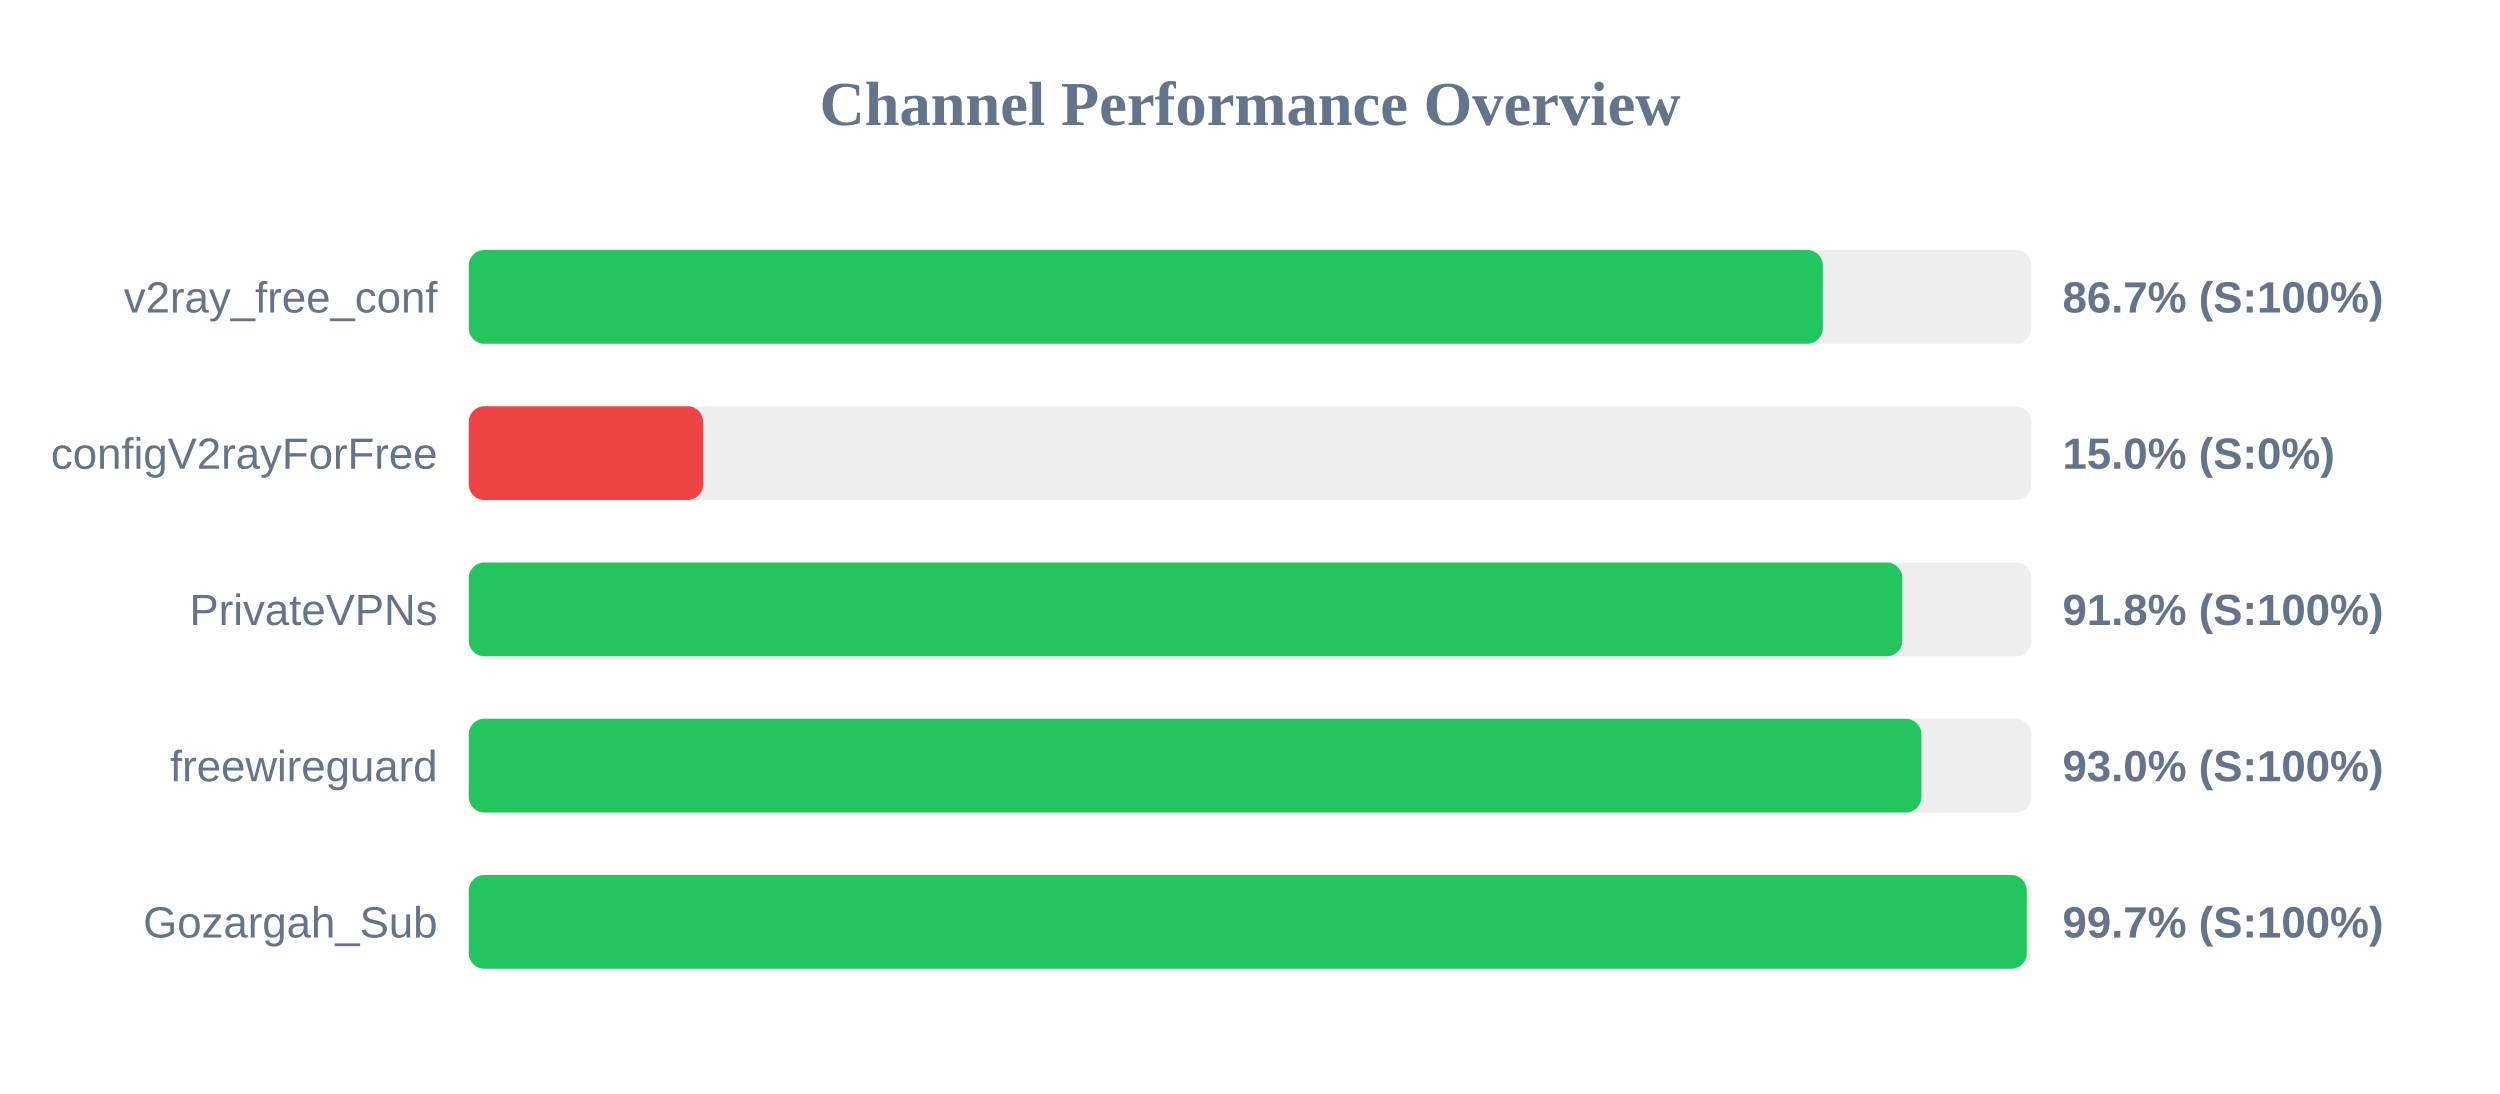
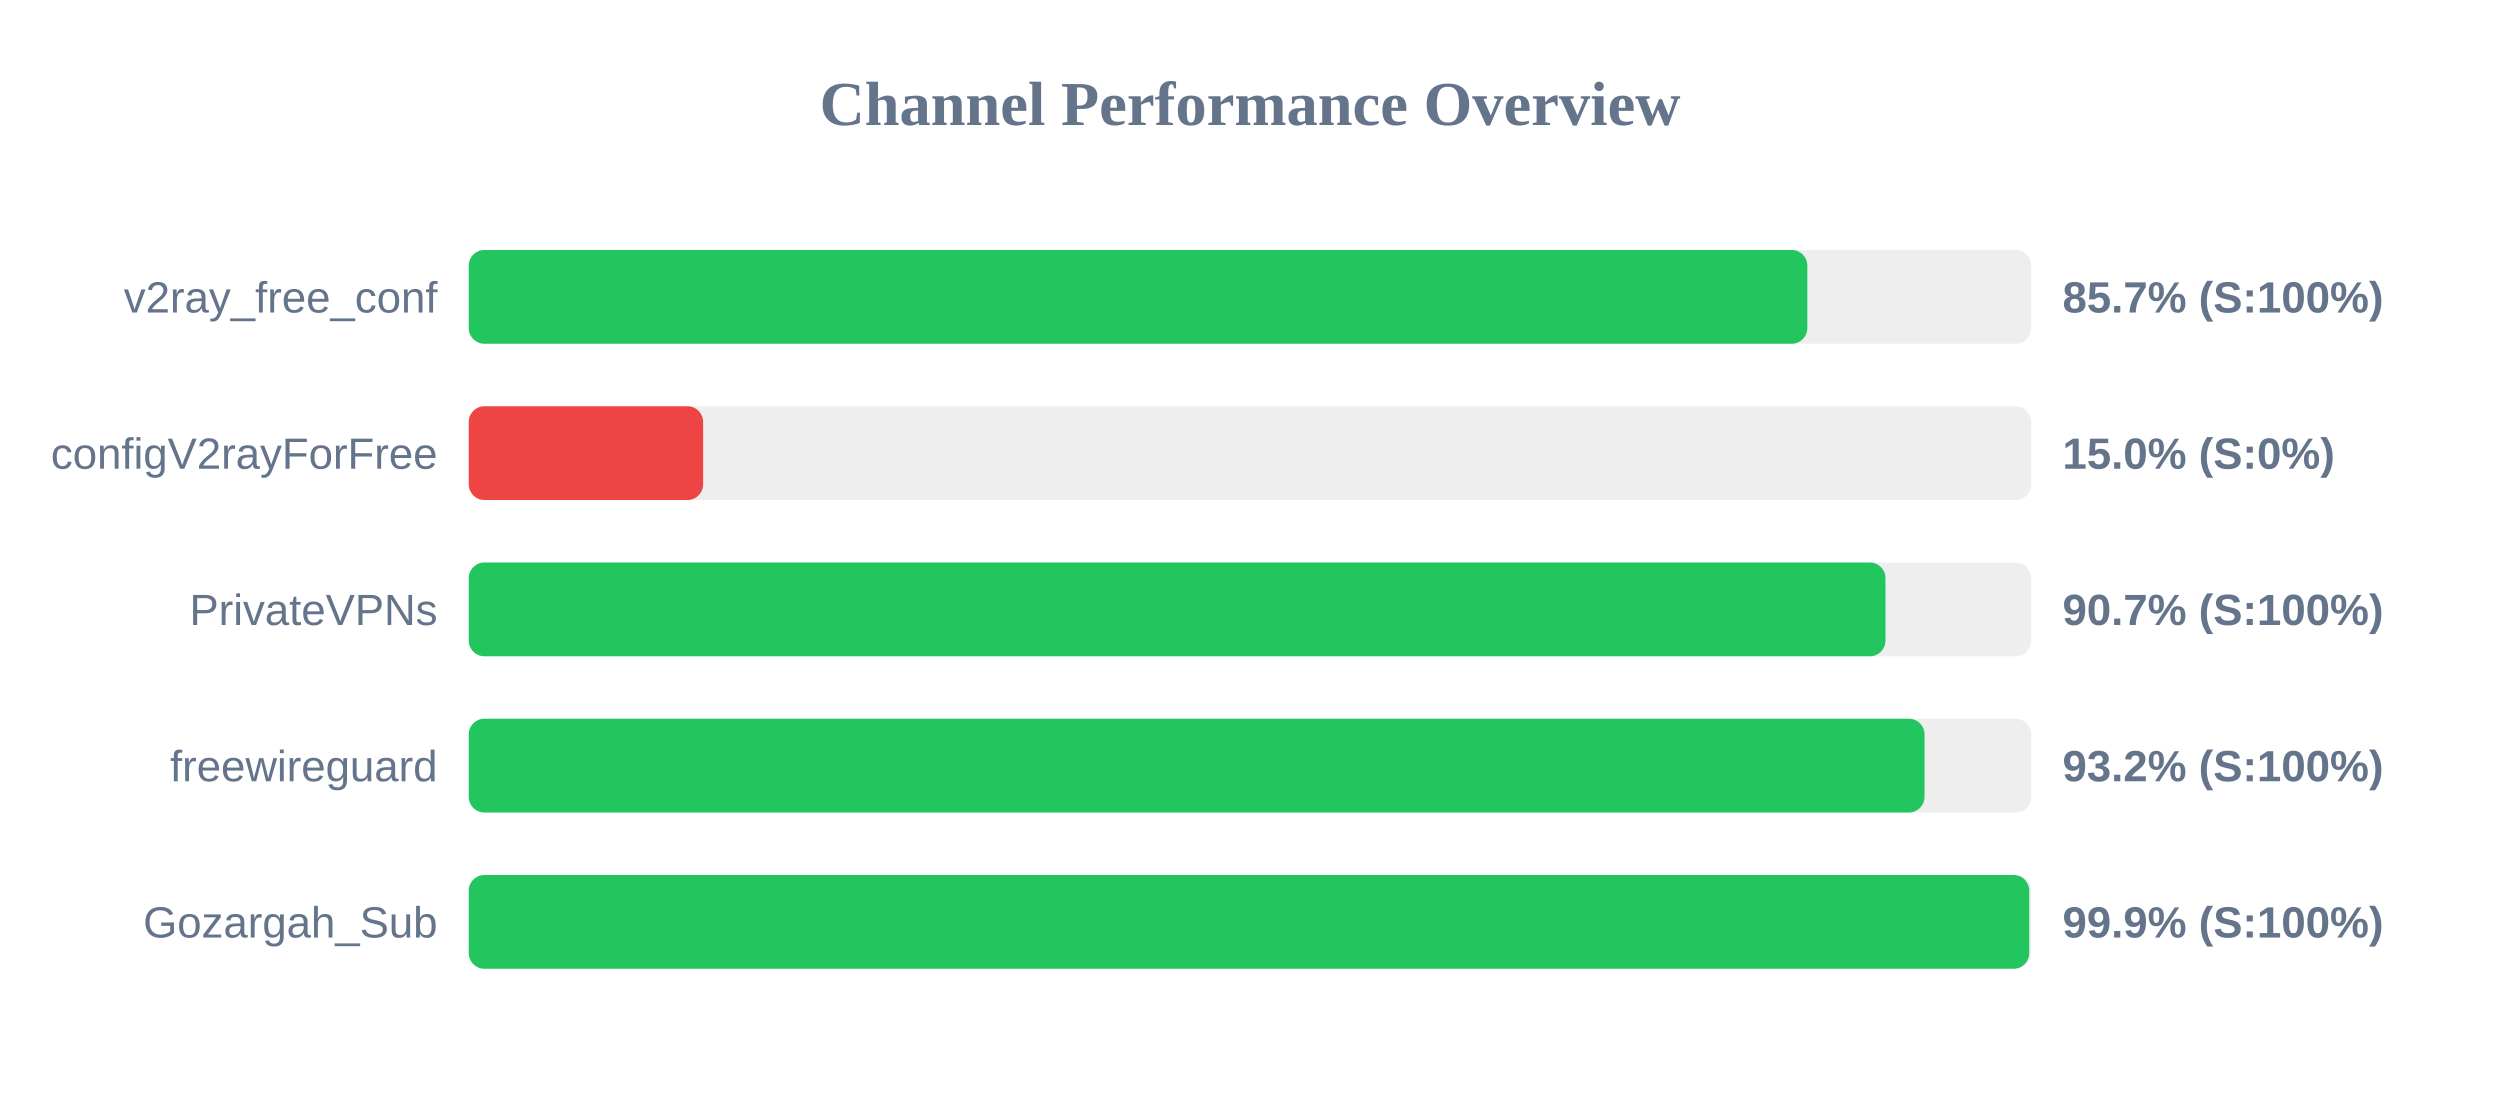
<svg xmlns="http://www.w3.org/2000/svg" width="800" height="350" version="1.1">
  <style>
        .row { font: 14px Arial; fill: #64748b; }
        .score { font: bold 14px Arial; fill: #64748b; }
    </style>
  <text x="400" y="40" text-anchor="middle" font-size="20px" font-weight="bold" fill="#64748b">Channel Performance Overview</text>
  <rect x="150" y="80" width="500" height="30" fill="#eee" rx="5" />
-   <rect x="150" y="80" width="433.3" height="30" fill="#22c55e" rx="5" />
+   <rect x="150" y="80" width="428.35" height="30" fill="#22c55e" rx="5" />
  <text x="140" y="100" text-anchor="end" class="row">v2ray_free_conf</text>
-   <text x="660" y="100" text-anchor="start" class="score">86.7% (S:100%)</text>
+   <text x="660" y="100" text-anchor="start" class="score">85.7% (S:100%)</text>
  <rect x="150" y="130" width="500" height="30" fill="#eee" rx="5" />
  <rect x="150" y="130" width="75.0" height="30" fill="#ef4444" rx="5" />
  <text x="140" y="150" text-anchor="end" class="row">configV2rayForFree</text>
  <text x="660" y="150" text-anchor="start" class="score">15.0% (S:0%)</text>
  <rect x="150" y="180" width="500" height="30" fill="#eee" rx="5" />
-   <rect x="150" y="180" width="458.75" height="30" fill="#22c55e" rx="5" />
+   <rect x="150" y="180" width="453.35" height="30" fill="#22c55e" rx="5" />
  <text x="140" y="200" text-anchor="end" class="row">PrivateVPNs</text>
-   <text x="660" y="200" text-anchor="start" class="score">91.8% (S:100%)</text>
+   <text x="660" y="200" text-anchor="start" class="score">90.7% (S:100%)</text>
  <rect x="150" y="230" width="500" height="30" fill="#eee" rx="5" />
-   <rect x="150" y="230" width="464.85" height="30" fill="#22c55e" rx="5" />
+   <rect x="150" y="230" width="465.85" height="30" fill="#22c55e" rx="5" />
  <text x="140" y="250" text-anchor="end" class="row">freewireguard</text>
-   <text x="660" y="250" text-anchor="start" class="score">93.0% (S:100%)</text>
+   <text x="660" y="250" text-anchor="start" class="score">93.2% (S:100%)</text>
  <rect x="150" y="280" width="500" height="30" fill="#eee" rx="5" />
-   <rect x="150" y="280" width="498.55" height="30" fill="#22c55e" rx="5" />
+   <rect x="150" y="280" width="499.35" height="30" fill="#22c55e" rx="5" />
  <text x="140" y="300" text-anchor="end" class="row">Gozargah_Sub</text>
-   <text x="660" y="300" text-anchor="start" class="score">99.7% (S:100%)</text>
+   <text x="660" y="300" text-anchor="start" class="score">99.9% (S:100%)</text>
</svg>
